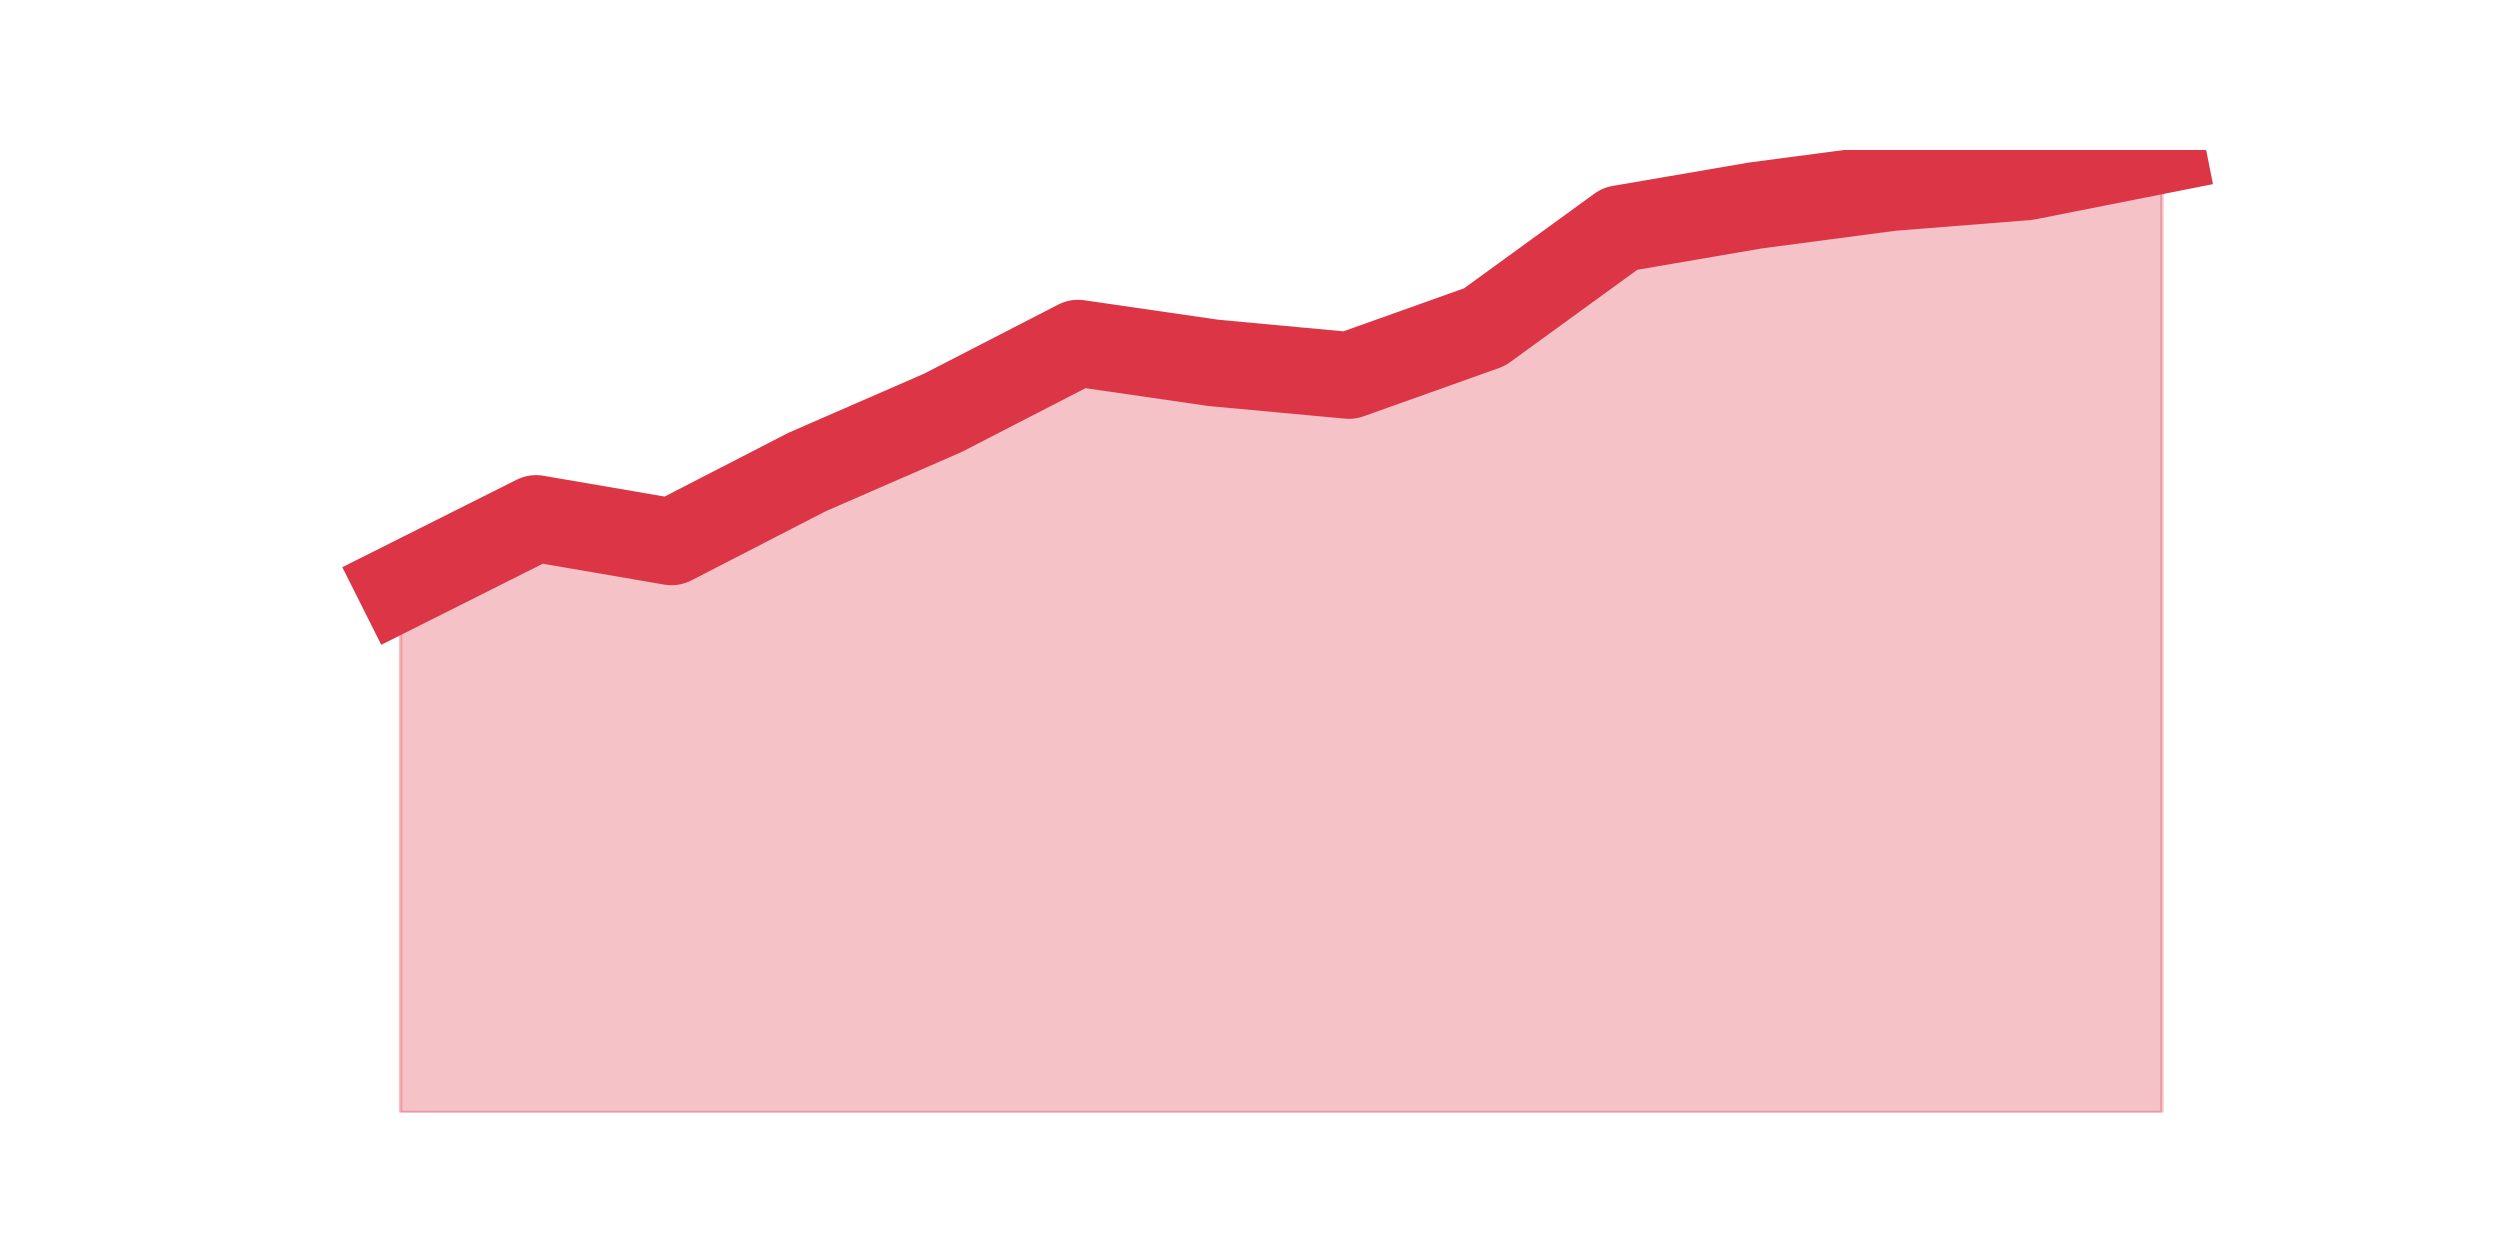
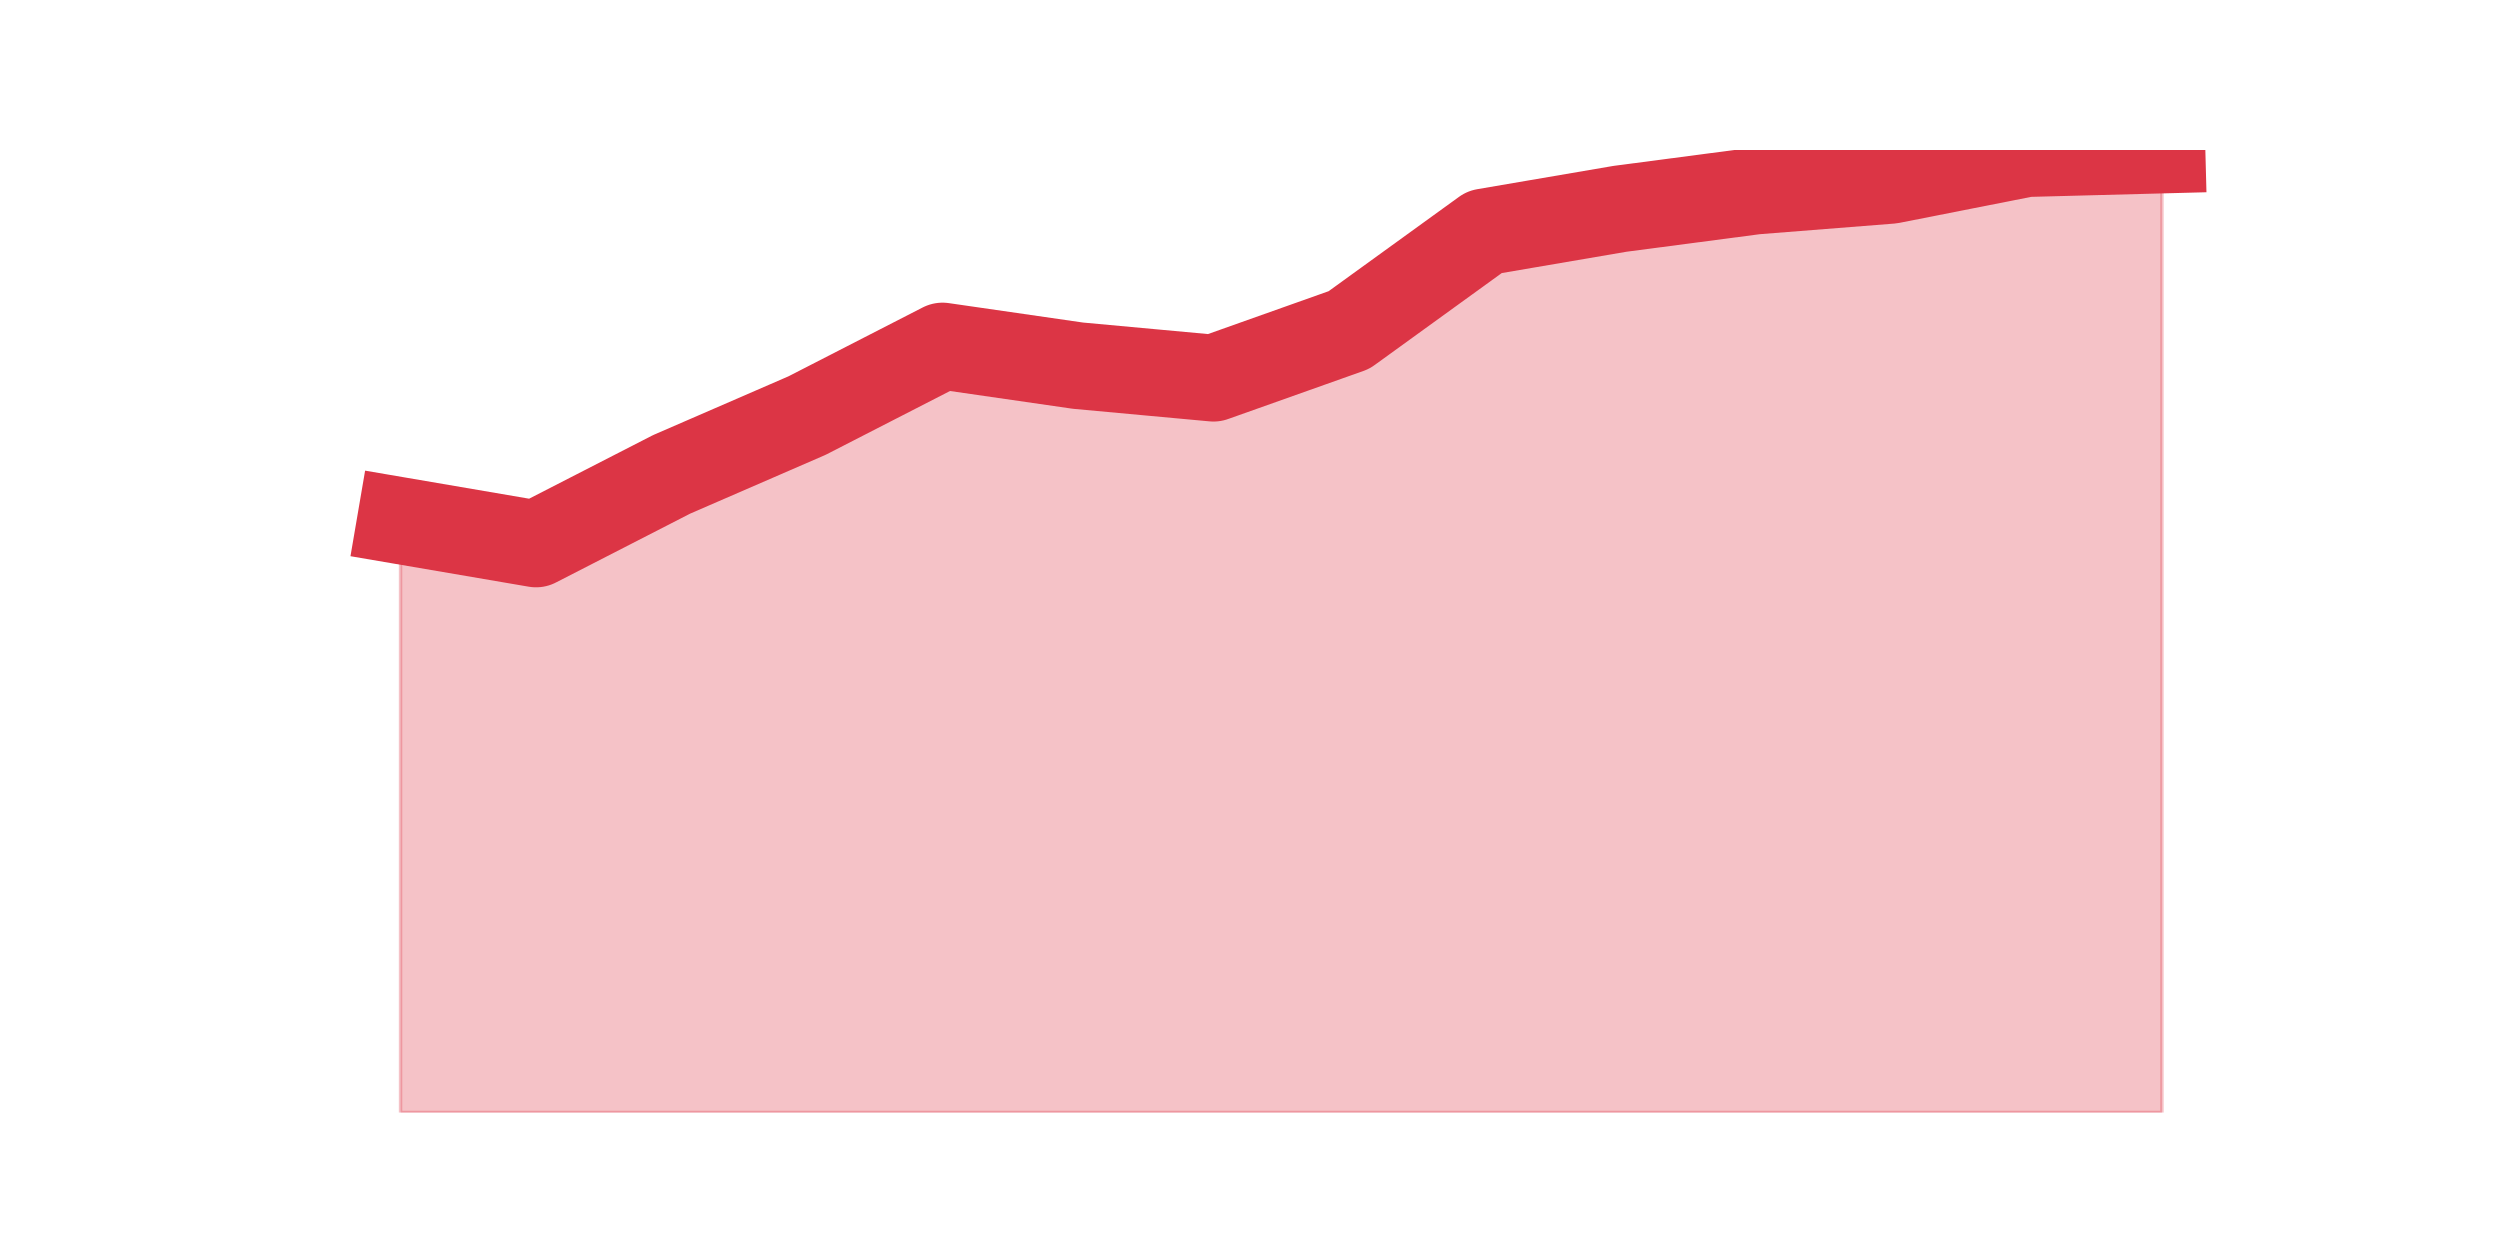
<svg xmlns="http://www.w3.org/2000/svg" xmlns:xlink="http://www.w3.org/1999/xlink" height="360pt" version="1.1" viewBox="0 0 720 360" width="720pt">
  <defs>
    <style type="text/css">*{stroke-linecap:butt;stroke-linejoin:round;}</style>
  </defs>
  <g id="figure_1">
    <g id="patch_1">
      <path d="M 0 360  L 720 360  L 720 0  L 0 0  z " style="fill:none;" />
    </g>
    <g id="axes_1">
      <g id="matplotlib.axis_1" />
      <g id="matplotlib.axis_2" />
      <g id="PolyCollection_1">
        <defs>
-           <path d="M 115.364 -191.081  L 115.364 -39.6  L 154.385 -39.6  L 193.406 -39.6  L 232.427 -39.6  L 271.448 -39.6  L 310.469 -39.6  L 349.49 -39.6  L 388.51 -39.6  L 427.531 -39.6  L 466.552 -39.6  L 505.573 -39.6  L 544.594 -39.6  L 583.615 -39.6  L 622.636 -39.6  L 622.636 -316.8  L 622.636 -316.8  L 583.615 -309.071  L 544.594 -305.98  L 505.573 -300.828  L 466.552 -294.129  L 427.531 -265.791  L 388.51 -251.88  L 349.49 -255.486  L 310.469 -261.154  L 271.448 -241.059  L 232.427 -224.057  L 193.406 -203.962  L 154.385 -210.66  L 115.364 -191.081  z " id="mbcf77c873c" style="stroke:#dc3545;stroke-opacity:0.3;" />
+           <path d="M 115.364 -210.027  L 115.364 -39.6  L 154.385 -39.6  L 193.406 -39.6  L 232.427 -39.6  L 271.448 -39.6  L 310.469 -39.6  L 349.49 -39.6  L 388.51 -39.6  L 427.531 -39.6  L 466.552 -39.6  L 505.573 -39.6  L 544.594 -39.6  L 583.615 -39.6  L 622.636 -39.6  L 622.636 -316.8  L 622.636 -316.8  L 583.615 -315.773  L 544.594 -308.073  L 505.573 -304.993  L 466.552 -299.86  L 427.531 -293.187  L 388.51 -264.953  L 349.49 -251.093  L 310.469 -254.687  L 271.448 -260.333  L 232.427 -240.313  L 193.406 -223.373  L 154.385 -203.353  L 115.364 -210.027  z " id="m621eed3755" style="stroke:#dc3545;stroke-opacity:0.3;" />
        </defs>
-         <g clip-path="url(#p7a51a4b831)">
-           <use style="fill:#dc3545;fill-opacity:0.3;stroke:#dc3545;stroke-opacity:0.3;" x="0" xlink:href="#mbcf77c873c" y="360" />
+         <g clip-path="url(#pcb37241ae4)">
+           <use style="fill:#dc3545;fill-opacity:0.3;stroke:#dc3545;stroke-opacity:0.3;" x="0" xlink:href="#m621eed3755" y="360" />
        </g>
      </g>
      <g id="line2d_1">
-         <path clip-path="url(#p7a51a4b831)" d="M 115.364 168.919  L 154.385 149.34  L 193.406 156.038  L 232.427 135.943  L 271.448 118.941  L 310.469 98.846  L 349.49 104.514  L 388.51 108.12  L 427.531 94.209  L 466.552 65.871  L 505.573 59.172  L 544.594 54.02  L 583.615 50.929  L 622.636 43.2  " style="fill:none;stroke:#dc3545;stroke-linecap:square;stroke-width:25;" />
+         <path clip-path="url(#pcb37241ae4)" d="M 115.364 149.973  L 154.385 156.647  L 193.406 136.627  L 232.427 119.687  L 271.448 99.667  L 310.469 105.313  L 349.49 108.907  L 388.51 95.047  L 427.531 66.813  L 466.552 60.14  L 505.573 55.007  L 544.594 51.927  L 583.615 44.227  L 622.636 43.2  " style="fill:none;stroke:#dc3545;stroke-linecap:square;stroke-width:25;" />
      </g>
    </g>
  </g>
  <defs>
-     <clipPath id="p7a51a4b831">
+     <clipPath id="pcb37241ae4">
      <rect height="277.2" width="558" x="90" y="43.2" />
    </clipPath>
  </defs>
</svg>
